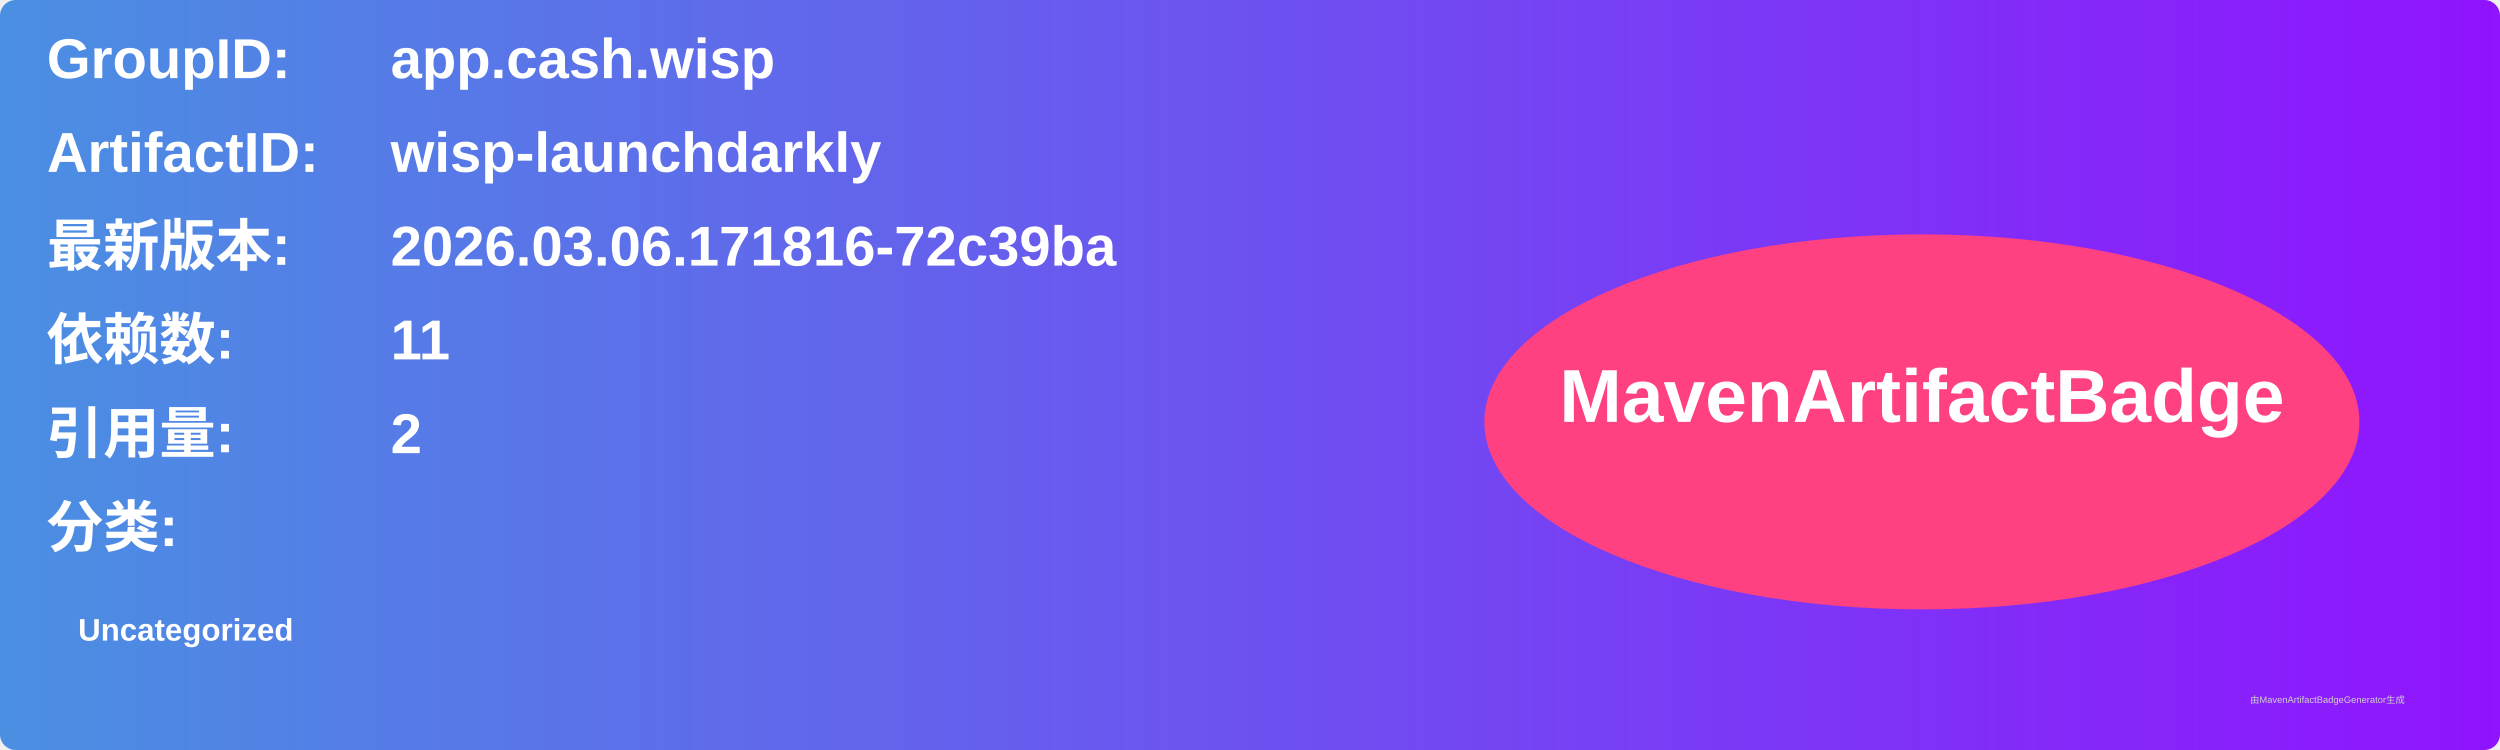
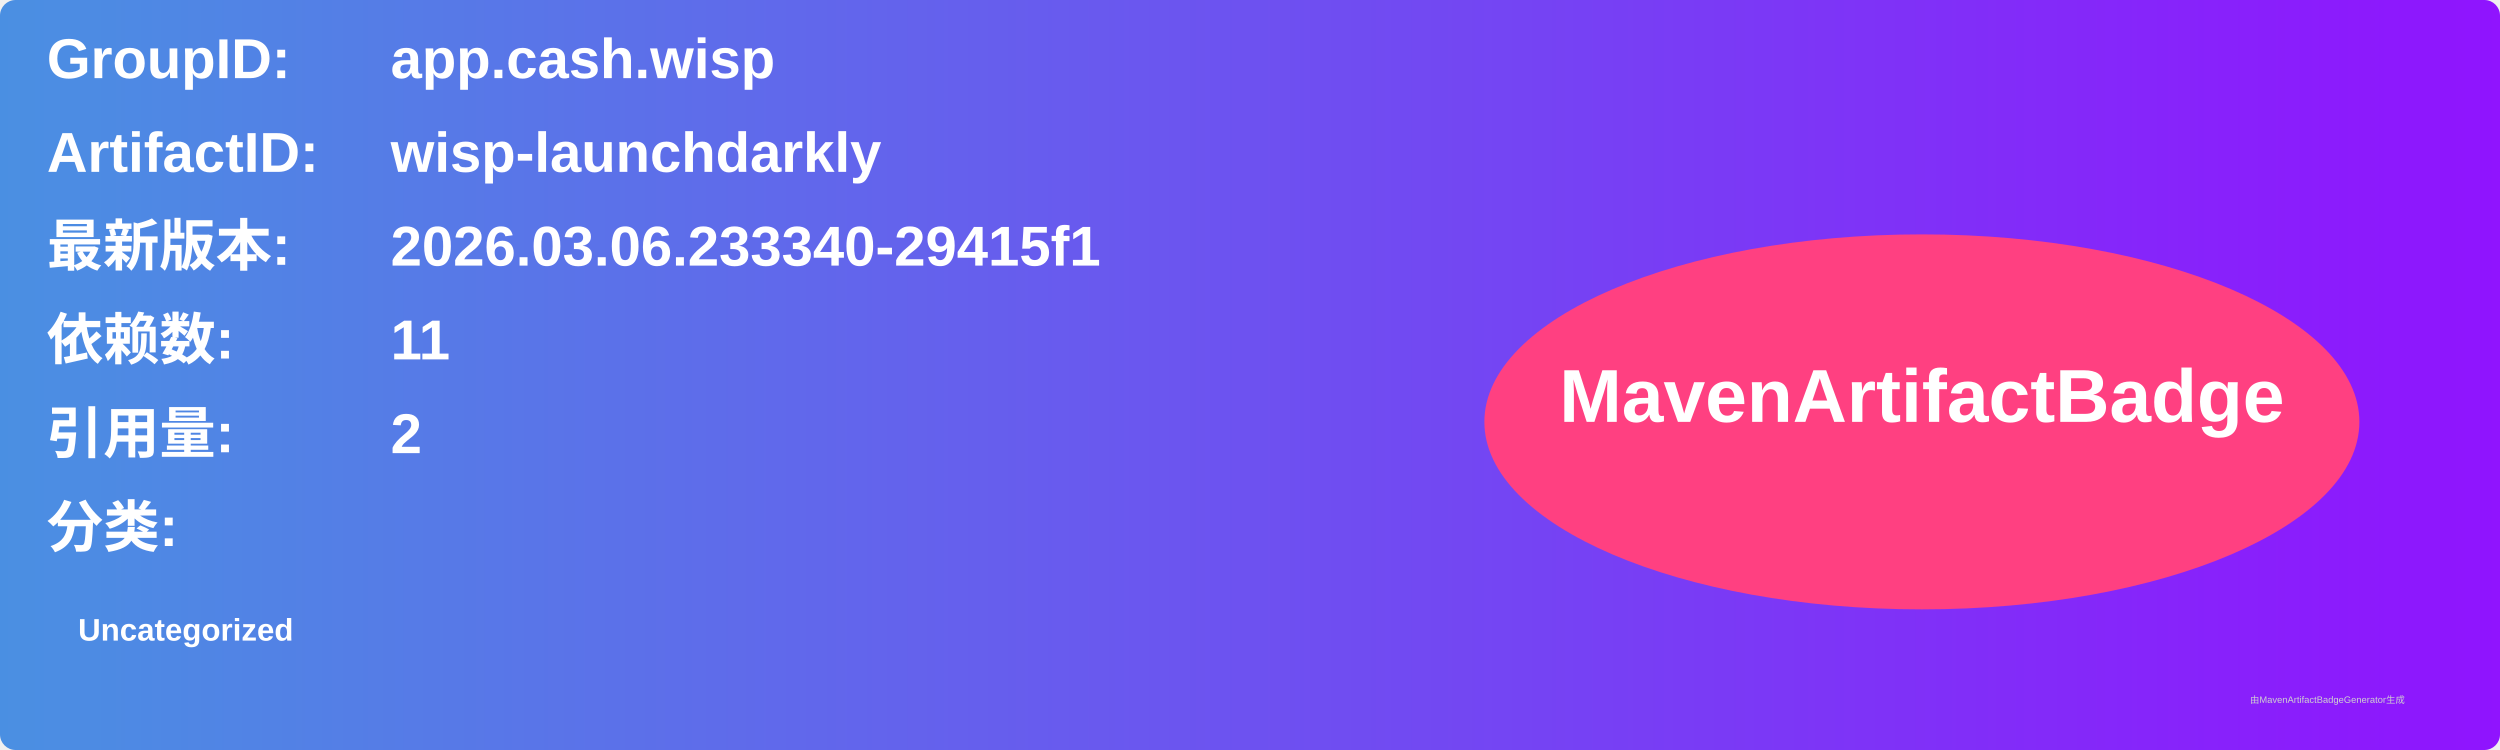
<svg xmlns="http://www.w3.org/2000/svg" width="800" height="240" viewBox="0 0 800 240">
  <linearGradient id="grad" x1="0%" y1="0%" x2="100%" y2="0%">
    <stop offset="0%" stop-color="#4a90e2" />
    <stop offset="100%" stop-color="#9013fe" />
  </linearGradient>
  <rect width="100%" height="100%" rx="5" ry="5" fill="url(#grad)" />
  <g transform="translate(15, 15)">
    <text x="0" y="10" font-family="Arial" font-size="18" fill="white" font-weight="bold" width="260">GroupID:</text>
    <text x="110" y="10" font-family="Arial" font-size="18" fill="white" font-weight="bold" width="460">app.cash.wisp</text>
    <text x="0" y="40" font-family="Arial" font-size="18" fill="white" font-weight="bold" width="260">ArtifactID:</text>
    <text x="110" y="40" font-family="Arial" font-size="18" fill="white" font-weight="bold" width="460">wisp-launchdarkly</text>
    <text x="0" y="70" font-family="Arial" font-size="18" fill="white" font-weight="bold">最新版本:</text>
    <text x="110" y="70" font-family="Arial" font-size="18" fill="white" font-weight="bold">
-       <tspan font-weight="bold">2026.03.06.171816-72c39ba</tspan>
+       <tspan font-weight="bold">2026.03.06.233340-29415f1</tspan>
    </text>
    <text x="0" y="100" font-family="Arial" font-size="18" fill="white" font-weight="bold">依赖数: </text>
    <text x="110" y="100" font-family="Arial" font-size="18" fill="white">
      <tspan font-weight="bold">11</tspan>
    </text>
    <text x="0" y="130" font-family="Arial" font-size="18" fill="white" font-weight="bold">引用量: </text>
    <text x="110" y="130" font-family="Arial" font-size="18" fill="white">
      <tspan font-weight="bold">2</tspan>
    </text>
    <text x="0" y="160" font-family="Arial" font-size="18" fill="white" font-weight="bold">分类:</text>
    <text x="10" y="190" font-family="Arial" font-size="10" fill="white">
      <tspan font-weight="bold">Uncategorized</tspan>
    </text>
    <ellipse cx="600" cy="120" rx="140" ry="60" fill="#ff4081" />
    <text x="600" y="120" text-anchor="middle" font-family="Arial" font-size="24" fill="white" font-weight="bold">MavenArtifactBadge</text>
  </g>
  <text x="720" y="225" font-family="Arial" font-size="3" fill="#d0d0d0">由MavenArtifactBadgeGenerator生成</text>
</svg>
